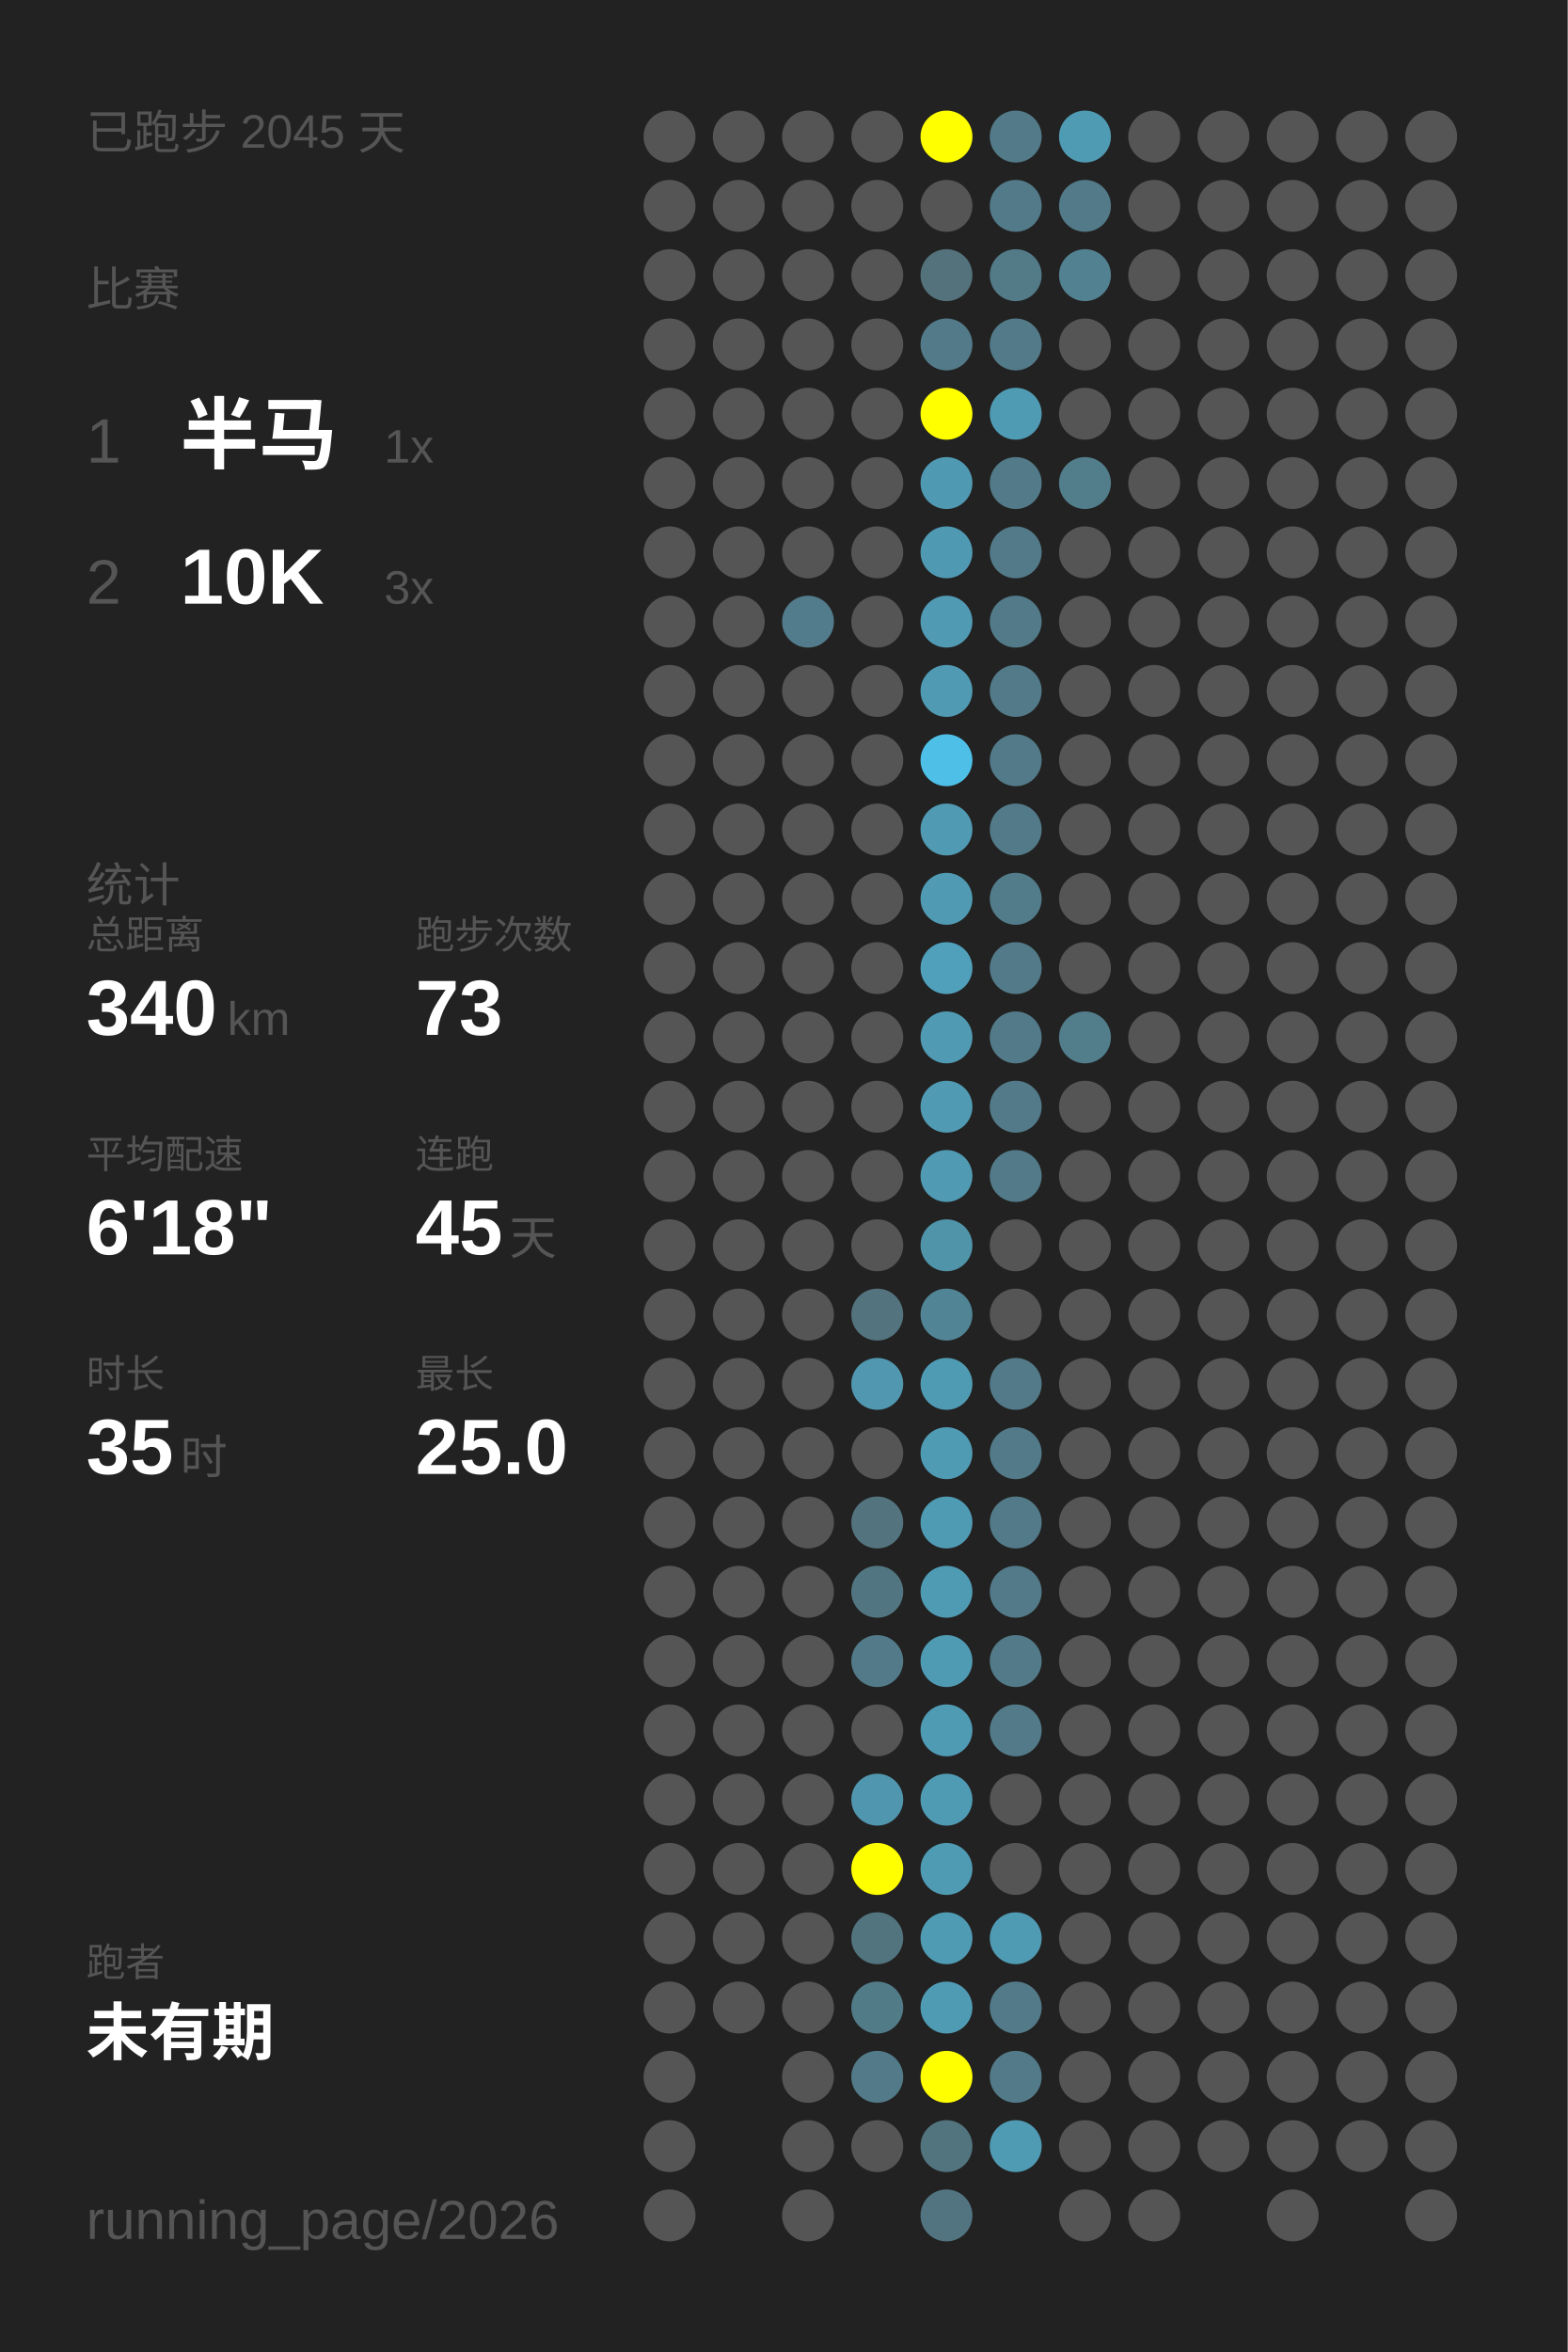
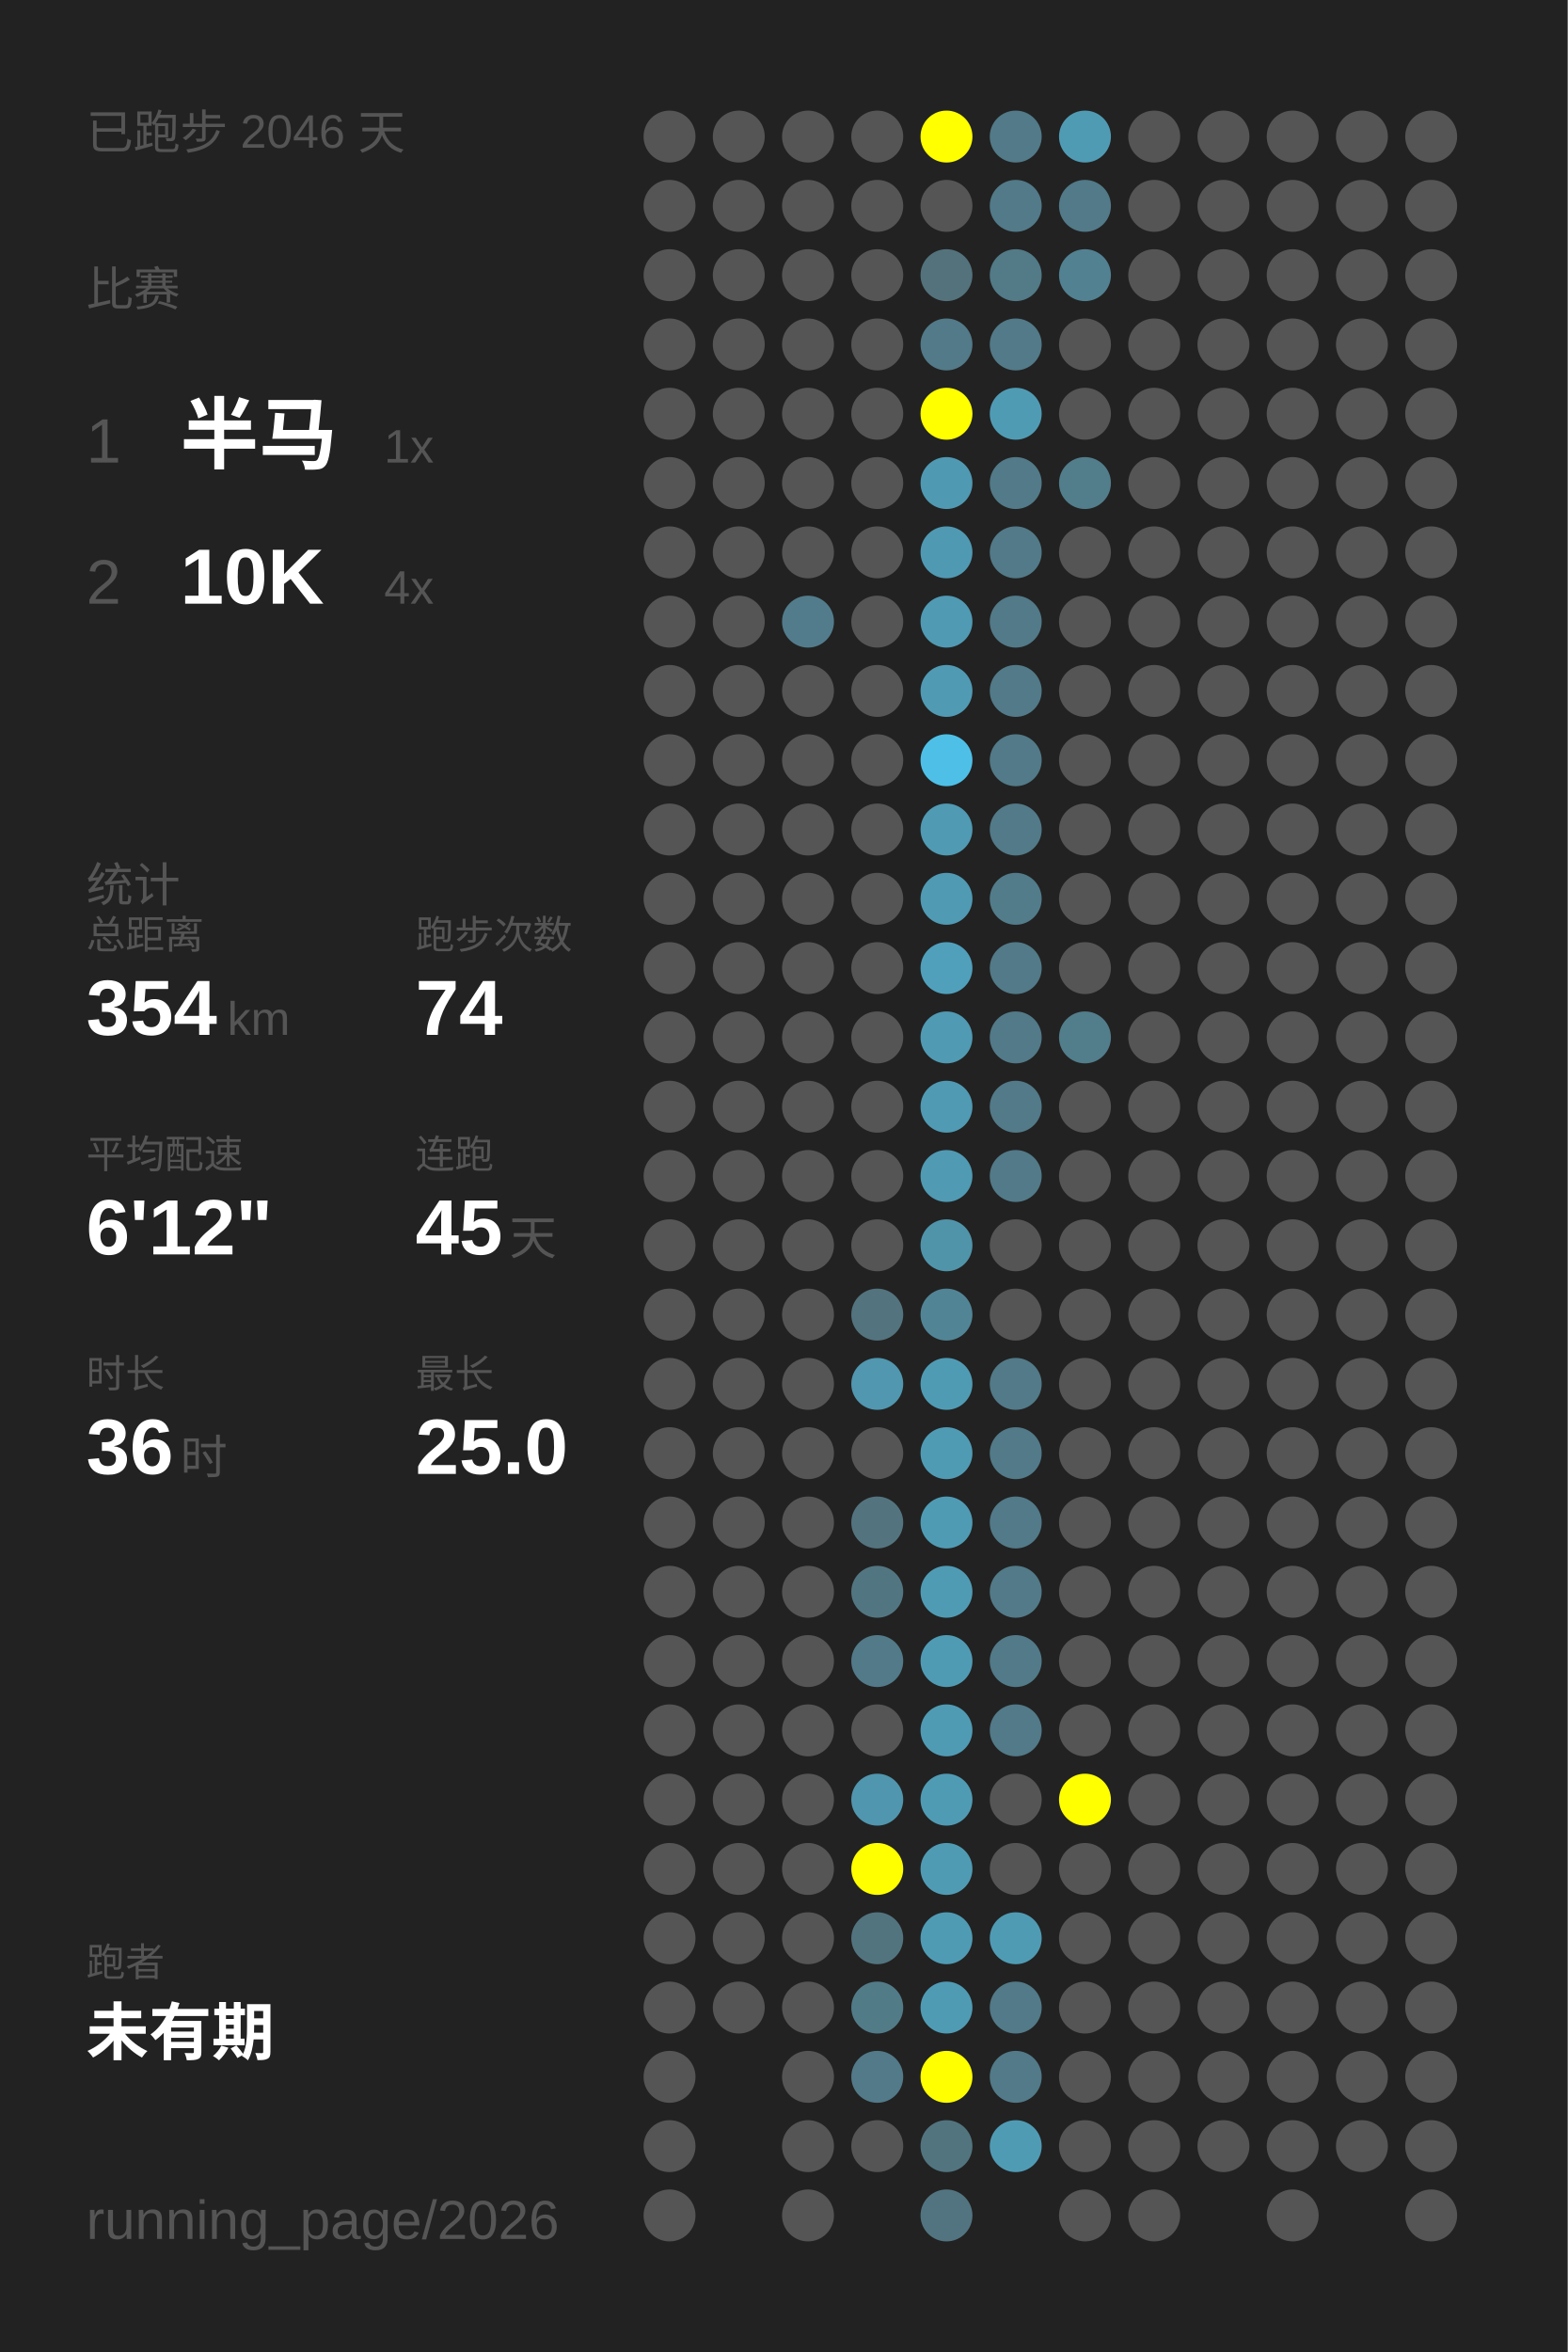
<svg xmlns="http://www.w3.org/2000/svg" baseProfile="full" height="300mm" version="1.1" viewBox="0,0,200,300" width="200mm">
  <defs />
  <rect fill="#222222" height="300" width="200" x="0" y="0" />
-   <text fill="#555555" style="font-size:6px; font-family:Arial;" x="11" y="19">已跑步 2045 天</text>
+   <text fill="#555555" style="font-size:6px; font-family:Arial;" x="11" y="19">已跑步 2046 天</text>
  <text fill="#555555" style="font-size:6px; font-family:Arial;" x="11" y="39">比赛</text>
  <text fill="#555555" style="font-size:8px; font-family:Arial;" x="11" y="59">1</text>
  <text fill="#FFFFFF" style="font-size:10px; font-family:Arial; font-weight:bold;" x="23" y="59">半马</text>
  <text fill="#555555" style="font-size:6px; font-family:Arial;" x="49" y="59">1x</text>
  <text fill="#555555" style="font-size:8px; font-family:Arial;" x="11" y="77">2</text>
  <text fill="#FFFFFF" style="font-size:10px; font-family:Arial; font-weight:bold;" x="23" y="77">10K</text>
-   <text fill="#555555" style="font-size:6px; font-family:Arial;" x="49" y="77">3x</text>
+   <text fill="#555555" style="font-size:6px; font-family:Arial;" x="49" y="77">4x</text>
  <text fill="#555555" style="font-size:6px; font-family:Arial;" x="11" y="115">统计</text>
  <text fill="#555555" style="font-size:5px; font-family:Arial;" x="11" y="121">总距离</text>
-   <text fill="#FFFFFF" style="font-size:10px; font-family:Arial; font-weight:bold;" x="11" y="132">340</text>
+   <text fill="#FFFFFF" style="font-size:10px; font-family:Arial; font-weight:bold;" x="11" y="132">354</text>
  <text fill="#555555" style="font-size:6px; font-family:Arial;" x="29" y="132">km</text>
  <text fill="#555555" style="font-size:5px; font-family:Arial;" x="53" y="121">跑步次数</text>
-   <text fill="#FFFFFF" style="font-size:10px; font-family:Arial; font-weight:bold;" x="53" y="132">73</text>
+   <text fill="#FFFFFF" style="font-size:10px; font-family:Arial; font-weight:bold;" x="53" y="132">74</text>
  <text fill="#555555" style="font-size:5px; font-family:Arial;" x="11" y="149">平均配速</text>
-   <text fill="#FFFFFF" style="font-size:10px; font-family:Arial; font-weight:bold;" x="11" y="160">6'18"</text>
+   <text fill="#FFFFFF" style="font-size:10px; font-family:Arial; font-weight:bold;" x="11" y="160">6'12"</text>
  <text fill="#555555" style="font-size:5px; font-family:Arial;" x="53" y="149">连跑</text>
  <text fill="#FFFFFF" style="font-size:10px; font-family:Arial; font-weight:bold;" x="53" y="160">45</text>
  <text fill="#555555" style="font-size:6px; font-family:Arial;" x="65" y="160">天</text>
  <text fill="#555555" style="font-size:5px; font-family:Arial;" x="11" y="177">时长</text>
-   <text fill="#FFFFFF" style="font-size:10px; font-family:Arial; font-weight:bold;" x="11" y="188">35</text>
+   <text fill="#FFFFFF" style="font-size:10px; font-family:Arial; font-weight:bold;" x="11" y="188">36</text>
  <text fill="#555555" style="font-size:6px; font-family:Arial;" x="23" y="188">时</text>
  <text fill="#555555" style="font-size:5px; font-family:Arial;" x="53" y="177">最长</text>
  <text fill="#FFFFFF" style="font-size:10px; font-family:Arial; font-weight:bold;" x="53" y="188">25.0</text>
  <text fill="#555555" style="font-size:5px; font-family:Arial;" x="11" y="252.065">跑者</text>
  <text fill="#FFFFFF" style="font-size:8px; font-family:Arial; font-weight:bold;" x="11" y="262.065">未有期</text>
  <text fill="#555555" style="font-size:7px; font-family:Arial;" x="11" y="285.581">running_page/2026</text>
  <circle cx="85.417" cy="17.419" fill="#555555" r="3.312" />
  <circle cx="85.417" cy="26.258" fill="#555555" r="3.312" />
  <circle cx="85.417" cy="35.097" fill="#555555" r="3.312" />
  <circle cx="85.417" cy="43.935" fill="#555555" r="3.312" />
  <circle cx="85.417" cy="52.774" fill="#555555" r="3.312" />
  <circle cx="85.417" cy="61.613" fill="#555555" r="3.312" />
  <circle cx="85.417" cy="70.452" fill="#555555" r="3.312" />
  <circle cx="85.417" cy="79.29" fill="#555555" r="3.312" />
  <circle cx="85.417" cy="88.129" fill="#555555" r="3.312" />
  <circle cx="85.417" cy="96.968" fill="#555555" r="3.312" />
  <circle cx="85.417" cy="105.806" fill="#555555" r="3.312" />
  <circle cx="85.417" cy="114.645" fill="#555555" r="3.312" />
  <circle cx="85.417" cy="123.484" fill="#555555" r="3.312" />
  <circle cx="85.417" cy="132.323" fill="#555555" r="3.312" />
  <circle cx="85.417" cy="141.161" fill="#555555" r="3.312" />
  <circle cx="85.417" cy="150" fill="#555555" r="3.312" />
  <circle cx="85.417" cy="158.839" fill="#555555" r="3.312" />
  <circle cx="85.417" cy="167.677" fill="#555555" r="3.312" />
  <circle cx="85.417" cy="176.516" fill="#555555" r="3.312" />
  <circle cx="85.417" cy="185.355" fill="#555555" r="3.312" />
  <circle cx="85.417" cy="194.194" fill="#555555" r="3.312" />
  <circle cx="85.417" cy="203.032" fill="#555555" r="3.312" />
  <circle cx="85.417" cy="211.871" fill="#555555" r="3.312" />
  <circle cx="85.417" cy="220.71" fill="#555555" r="3.312" />
  <circle cx="85.417" cy="229.548" fill="#555555" r="3.312" />
  <circle cx="85.417" cy="238.387" fill="#555555" r="3.312" />
  <circle cx="85.417" cy="247.226" fill="#555555" r="3.312" />
  <circle cx="85.417" cy="256.065" fill="#555555" r="3.312" />
  <circle cx="85.417" cy="264.903" fill="#555555" r="3.312" />
  <circle cx="85.417" cy="273.742" fill="#555555" r="3.312" />
  <circle cx="85.417" cy="282.581" fill="#555555" r="3.312" />
  <circle cx="94.25" cy="17.419" fill="#555555" r="3.312" />
  <circle cx="94.25" cy="26.258" fill="#555555" r="3.312" />
  <circle cx="94.25" cy="35.097" fill="#555555" r="3.312" />
  <circle cx="94.25" cy="43.935" fill="#555555" r="3.312" />
  <circle cx="94.25" cy="52.774" fill="#555555" r="3.312" />
  <circle cx="94.25" cy="61.613" fill="#555555" r="3.312" />
  <circle cx="94.25" cy="70.452" fill="#555555" r="3.312" />
  <circle cx="94.25" cy="79.29" fill="#555555" r="3.312" />
  <circle cx="94.25" cy="88.129" fill="#555555" r="3.312" />
  <circle cx="94.25" cy="96.968" fill="#555555" r="3.312" />
  <circle cx="94.25" cy="105.806" fill="#555555" r="3.312" />
  <circle cx="94.25" cy="114.645" fill="#555555" r="3.312" />
  <circle cx="94.25" cy="123.484" fill="#555555" r="3.312" />
  <circle cx="94.25" cy="132.323" fill="#555555" r="3.312" />
  <circle cx="94.25" cy="141.161" fill="#555555" r="3.312" />
  <circle cx="94.25" cy="150" fill="#555555" r="3.312" />
  <circle cx="94.25" cy="158.839" fill="#555555" r="3.312" />
  <circle cx="94.25" cy="167.677" fill="#555555" r="3.312" />
  <circle cx="94.25" cy="176.516" fill="#555555" r="3.312" />
  <circle cx="94.25" cy="185.355" fill="#555555" r="3.312" />
  <circle cx="94.25" cy="194.194" fill="#555555" r="3.312" />
  <circle cx="94.25" cy="203.032" fill="#555555" r="3.312" />
  <circle cx="94.25" cy="211.871" fill="#555555" r="3.312" />
  <circle cx="94.25" cy="220.71" fill="#555555" r="3.312" />
  <circle cx="94.25" cy="229.548" fill="#555555" r="3.312" />
  <circle cx="94.25" cy="238.387" fill="#555555" r="3.312" />
  <circle cx="94.25" cy="247.226" fill="#555555" r="3.312" />
  <circle cx="94.25" cy="256.065" fill="#555555" r="3.312" />
  <circle cx="103.083" cy="17.419" fill="#555555" r="3.312" />
  <circle cx="103.083" cy="26.258" fill="#555555" r="3.312" />
  <circle cx="103.083" cy="35.097" fill="#555555" r="3.312" />
  <circle cx="103.083" cy="43.935" fill="#555555" r="3.312" />
  <circle cx="103.083" cy="52.774" fill="#555555" r="3.312" />
  <circle cx="103.083" cy="61.613" fill="#555555" r="3.312" />
  <circle cx="103.083" cy="70.452" fill="#555555" r="3.312" />
  <circle cx="103.083" cy="79.29" fill="#527c8b" r="3.312" />
  <circle cx="103.083" cy="88.129" fill="#555555" r="3.312" />
  <circle cx="103.083" cy="96.968" fill="#555555" r="3.312" />
  <circle cx="103.083" cy="105.806" fill="#555555" r="3.312" />
  <circle cx="103.083" cy="114.645" fill="#555555" r="3.312" />
  <circle cx="103.083" cy="123.484" fill="#555555" r="3.312" />
  <circle cx="103.083" cy="132.323" fill="#555555" r="3.312" />
  <circle cx="103.083" cy="141.161" fill="#555555" r="3.312" />
  <circle cx="103.083" cy="150" fill="#555555" r="3.312" />
  <circle cx="103.083" cy="158.839" fill="#555555" r="3.312" />
  <circle cx="103.083" cy="167.677" fill="#555555" r="3.312" />
  <circle cx="103.083" cy="176.516" fill="#555555" r="3.312" />
  <circle cx="103.083" cy="185.355" fill="#555555" r="3.312" />
  <circle cx="103.083" cy="194.194" fill="#555555" r="3.312" />
  <circle cx="103.083" cy="203.032" fill="#555555" r="3.312" />
  <circle cx="103.083" cy="211.871" fill="#555555" r="3.312" />
  <circle cx="103.083" cy="220.71" fill="#555555" r="3.312" />
  <circle cx="103.083" cy="229.548" fill="#555555" r="3.312" />
  <circle cx="103.083" cy="238.387" fill="#555555" r="3.312" />
  <circle cx="103.083" cy="247.226" fill="#555555" r="3.312" />
  <circle cx="103.083" cy="256.065" fill="#555555" r="3.312" />
  <circle cx="103.083" cy="264.903" fill="#555555" r="3.312" />
  <circle cx="103.083" cy="273.742" fill="#555555" r="3.312" />
  <circle cx="103.083" cy="282.581" fill="#555555" r="3.312" />
  <circle cx="111.917" cy="17.419" fill="#555555" r="3.312" />
  <circle cx="111.917" cy="26.258" fill="#555555" r="3.312" />
  <circle cx="111.917" cy="35.097" fill="#555555" r="3.312" />
  <circle cx="111.917" cy="43.935" fill="#555555" r="3.312" />
  <circle cx="111.917" cy="52.774" fill="#555555" r="3.312" />
  <circle cx="111.917" cy="61.613" fill="#555555" r="3.312" />
  <circle cx="111.917" cy="70.452" fill="#555555" r="3.312" />
  <circle cx="111.917" cy="79.29" fill="#555555" r="3.312" />
  <circle cx="111.917" cy="88.129" fill="#555555" r="3.312" />
  <circle cx="111.917" cy="96.968" fill="#555555" r="3.312" />
  <circle cx="111.917" cy="105.806" fill="#555555" r="3.312" />
  <circle cx="111.917" cy="114.645" fill="#555555" r="3.312" />
  <circle cx="111.917" cy="123.484" fill="#555555" r="3.312" />
  <circle cx="111.917" cy="132.323" fill="#555555" r="3.312" />
  <circle cx="111.917" cy="141.161" fill="#555555" r="3.312" />
  <circle cx="111.917" cy="150" fill="#555555" r="3.312" />
  <circle cx="111.917" cy="158.839" fill="#555555" r="3.312" />
  <circle cx="111.917" cy="167.677" fill="#53737e" r="3.312" />
  <circle cx="111.917" cy="176.516" fill="#5097af" r="3.312" />
  <circle cx="111.917" cy="185.355" fill="#555555" r="3.312" />
  <circle cx="111.917" cy="194.194" fill="#53747f" r="3.312" />
  <circle cx="111.917" cy="203.032" fill="#527681" r="3.312" />
  <circle cx="111.917" cy="211.871" fill="#527a88" r="3.312" />
  <circle cx="111.917" cy="220.71" fill="#555555" r="3.312" />
  <circle cx="111.917" cy="229.548" fill="#5096ae" r="3.312" />
  <circle cx="111.917" cy="238.387" fill="#FFFF00" r="3.312" />
  <circle cx="111.917" cy="247.226" fill="#52747f" r="3.312" />
  <circle cx="111.917" cy="256.065" fill="#527b88" r="3.312" />
  <circle cx="111.917" cy="264.903" fill="#527a88" r="3.312" />
  <circle cx="111.917" cy="273.742" fill="#555555" r="3.312" />
  <circle cx="120.75" cy="17.419" fill="#FFFF00" r="3.312" />
  <circle cx="120.75" cy="26.258" fill="#555555" r="3.312" />
  <circle cx="120.75" cy="35.097" fill="#53727c" r="3.312" />
  <circle cx="120.75" cy="43.935" fill="#527a88" r="3.312" />
  <circle cx="120.75" cy="52.774" fill="#FFFF00" r="3.312" />
  <circle cx="120.75" cy="61.613" fill="#5099b2" r="3.312" />
  <circle cx="120.75" cy="70.452" fill="#5099b2" r="3.312" />
  <circle cx="120.75" cy="79.29" fill="#509ab3" r="3.312" />
  <circle cx="120.75" cy="88.129" fill="#509ab4" r="3.312" />
  <circle cx="120.75" cy="96.968" fill="#4ec0e7" r="3.312" />
  <circle cx="120.75" cy="105.806" fill="#509ab3" r="3.312" />
  <circle cx="120.75" cy="114.645" fill="#509ab3" r="3.312" />
  <circle cx="120.75" cy="123.484" fill="#50a0bc" r="3.312" />
  <circle cx="120.75" cy="132.323" fill="#509ab3" r="3.312" />
  <circle cx="120.75" cy="141.161" fill="#509ab3" r="3.312" />
  <circle cx="120.75" cy="150" fill="#509ab3" r="3.312" />
  <circle cx="120.75" cy="158.839" fill="#5094aa" r="3.312" />
  <circle cx="120.75" cy="167.677" fill="#518596" r="3.312" />
  <circle cx="120.75" cy="176.516" fill="#509bb4" r="3.312" />
  <circle cx="120.75" cy="185.355" fill="#509bb4" r="3.312" />
  <circle cx="120.75" cy="194.194" fill="#509bb4" r="3.312" />
  <circle cx="120.75" cy="203.032" fill="#509bb4" r="3.312" />
  <circle cx="120.75" cy="211.871" fill="#509bb4" r="3.312" />
  <circle cx="120.75" cy="220.71" fill="#509bb4" r="3.312" />
  <circle cx="120.75" cy="229.548" fill="#509bb4" r="3.312" />
  <circle cx="120.75" cy="238.387" fill="#509bb4" r="3.312" />
  <circle cx="120.75" cy="247.226" fill="#509bb4" r="3.312" />
  <circle cx="120.75" cy="256.065" fill="#509bb4" r="3.312" />
  <circle cx="120.75" cy="264.903" fill="#FFFF00" r="3.312" />
  <circle cx="120.75" cy="273.742" fill="#52747f" r="3.312" />
  <circle cx="120.75" cy="282.581" fill="#527480" r="3.312" />
  <circle cx="129.583" cy="17.419" fill="#527a88" r="3.312" />
  <circle cx="129.583" cy="26.258" fill="#527a88" r="3.312" />
  <circle cx="129.583" cy="35.097" fill="#527a87" r="3.312" />
  <circle cx="129.583" cy="43.935" fill="#527a88" r="3.312" />
  <circle cx="129.583" cy="52.774" fill="#509bb4" r="3.312" />
  <circle cx="129.583" cy="61.613" fill="#527a88" r="3.312" />
  <circle cx="129.583" cy="70.452" fill="#527a88" r="3.312" />
  <circle cx="129.583" cy="79.29" fill="#527a88" r="3.312" />
  <circle cx="129.583" cy="88.129" fill="#527a88" r="3.312" />
  <circle cx="129.583" cy="96.968" fill="#527a88" r="3.312" />
  <circle cx="129.583" cy="105.806" fill="#527a88" r="3.312" />
  <circle cx="129.583" cy="114.645" fill="#527c8a" r="3.312" />
  <circle cx="129.583" cy="123.484" fill="#527a88" r="3.312" />
  <circle cx="129.583" cy="132.323" fill="#527a88" r="3.312" />
  <circle cx="129.583" cy="141.161" fill="#527a88" r="3.312" />
  <circle cx="129.583" cy="150" fill="#527a88" r="3.312" />
  <circle cx="129.583" cy="158.839" fill="#555555" r="3.312" />
  <circle cx="129.583" cy="167.677" fill="#555555" r="3.312" />
  <circle cx="129.583" cy="176.516" fill="#527a88" r="3.312" />
  <circle cx="129.583" cy="185.355" fill="#527a88" r="3.312" />
  <circle cx="129.583" cy="194.194" fill="#527a88" r="3.312" />
  <circle cx="129.583" cy="203.032" fill="#527a88" r="3.312" />
  <circle cx="129.583" cy="211.871" fill="#527a88" r="3.312" />
  <circle cx="129.583" cy="220.71" fill="#527a88" r="3.312" />
  <circle cx="129.583" cy="229.548" fill="#555555" r="3.312" />
  <circle cx="129.583" cy="238.387" fill="#555555" r="3.312" />
  <circle cx="129.583" cy="247.226" fill="#509bb4" r="3.312" />
  <circle cx="129.583" cy="256.065" fill="#527a88" r="3.312" />
  <circle cx="129.583" cy="264.903" fill="#527a88" r="3.312" />
  <circle cx="129.583" cy="273.742" fill="#509bb4" r="3.312" />
  <circle cx="138.417" cy="17.419" fill="#509bb4" r="3.312" />
  <circle cx="138.417" cy="26.258" fill="#527a88" r="3.312" />
  <circle cx="138.417" cy="35.097" fill="#528191" r="3.312" />
  <circle cx="138.417" cy="43.935" fill="#555555" r="3.312" />
  <circle cx="138.417" cy="52.774" fill="#555555" r="3.312" />
  <circle cx="138.417" cy="61.613" fill="#527d8b" r="3.312" />
  <circle cx="138.417" cy="70.452" fill="#555555" r="3.312" />
  <circle cx="138.417" cy="79.29" fill="#555555" r="3.312" />
  <circle cx="138.417" cy="88.129" fill="#555555" r="3.312" />
  <circle cx="138.417" cy="96.968" fill="#555555" r="3.312" />
  <circle cx="138.417" cy="105.806" fill="#555555" r="3.312" />
  <circle cx="138.417" cy="114.645" fill="#555555" r="3.312" />
  <circle cx="138.417" cy="123.484" fill="#555555" r="3.312" />
  <circle cx="138.417" cy="132.323" fill="#527d8b" r="3.312" />
  <circle cx="138.417" cy="141.161" fill="#555555" r="3.312" />
  <circle cx="138.417" cy="150" fill="#555555" r="3.312" />
  <circle cx="138.417" cy="158.839" fill="#555555" r="3.312" />
  <circle cx="138.417" cy="167.677" fill="#555555" r="3.312" />
  <circle cx="138.417" cy="176.516" fill="#555555" r="3.312" />
  <circle cx="138.417" cy="185.355" fill="#555555" r="3.312" />
  <circle cx="138.417" cy="194.194" fill="#555555" r="3.312" />
  <circle cx="138.417" cy="203.032" fill="#555555" r="3.312" />
  <circle cx="138.417" cy="211.871" fill="#555555" r="3.312" />
  <circle cx="138.417" cy="220.71" fill="#555555" r="3.312" />
-   <circle cx="138.417" cy="229.548" fill="#555555" r="3.312" />
+   <circle cx="138.417" cy="229.548" fill="#FFFF00" r="3.312" />
  <circle cx="138.417" cy="238.387" fill="#555555" r="3.312" />
  <circle cx="138.417" cy="247.226" fill="#555555" r="3.312" />
  <circle cx="138.417" cy="256.065" fill="#555555" r="3.312" />
  <circle cx="138.417" cy="264.903" fill="#555555" r="3.312" />
  <circle cx="138.417" cy="273.742" fill="#555555" r="3.312" />
  <circle cx="138.417" cy="282.581" fill="#555555" r="3.312" />
  <circle cx="147.25" cy="17.419" fill="#555555" r="3.312" />
  <circle cx="147.25" cy="26.258" fill="#555555" r="3.312" />
  <circle cx="147.25" cy="35.097" fill="#555555" r="3.312" />
  <circle cx="147.25" cy="43.935" fill="#555555" r="3.312" />
  <circle cx="147.25" cy="52.774" fill="#555555" r="3.312" />
  <circle cx="147.25" cy="61.613" fill="#555555" r="3.312" />
  <circle cx="147.25" cy="70.452" fill="#555555" r="3.312" />
  <circle cx="147.25" cy="79.29" fill="#555555" r="3.312" />
  <circle cx="147.25" cy="88.129" fill="#555555" r="3.312" />
  <circle cx="147.25" cy="96.968" fill="#555555" r="3.312" />
  <circle cx="147.25" cy="105.806" fill="#555555" r="3.312" />
  <circle cx="147.25" cy="114.645" fill="#555555" r="3.312" />
  <circle cx="147.25" cy="123.484" fill="#555555" r="3.312" />
  <circle cx="147.25" cy="132.323" fill="#555555" r="3.312" />
  <circle cx="147.25" cy="141.161" fill="#555555" r="3.312" />
  <circle cx="147.25" cy="150" fill="#555555" r="3.312" />
  <circle cx="147.25" cy="158.839" fill="#555555" r="3.312" />
  <circle cx="147.25" cy="167.677" fill="#555555" r="3.312" />
  <circle cx="147.25" cy="176.516" fill="#555555" r="3.312" />
  <circle cx="147.25" cy="185.355" fill="#555555" r="3.312" />
  <circle cx="147.25" cy="194.194" fill="#555555" r="3.312" />
  <circle cx="147.25" cy="203.032" fill="#555555" r="3.312" />
  <circle cx="147.25" cy="211.871" fill="#555555" r="3.312" />
  <circle cx="147.25" cy="220.71" fill="#555555" r="3.312" />
  <circle cx="147.25" cy="229.548" fill="#555555" r="3.312" />
  <circle cx="147.25" cy="238.387" fill="#555555" r="3.312" />
  <circle cx="147.25" cy="247.226" fill="#555555" r="3.312" />
  <circle cx="147.25" cy="256.065" fill="#555555" r="3.312" />
  <circle cx="147.25" cy="264.903" fill="#555555" r="3.312" />
  <circle cx="147.25" cy="273.742" fill="#555555" r="3.312" />
  <circle cx="147.25" cy="282.581" fill="#555555" r="3.312" />
  <circle cx="156.083" cy="17.419" fill="#555555" r="3.312" />
  <circle cx="156.083" cy="26.258" fill="#555555" r="3.312" />
  <circle cx="156.083" cy="35.097" fill="#555555" r="3.312" />
  <circle cx="156.083" cy="43.935" fill="#555555" r="3.312" />
  <circle cx="156.083" cy="52.774" fill="#555555" r="3.312" />
  <circle cx="156.083" cy="61.613" fill="#555555" r="3.312" />
  <circle cx="156.083" cy="70.452" fill="#555555" r="3.312" />
  <circle cx="156.083" cy="79.29" fill="#555555" r="3.312" />
  <circle cx="156.083" cy="88.129" fill="#555555" r="3.312" />
  <circle cx="156.083" cy="96.968" fill="#555555" r="3.312" />
  <circle cx="156.083" cy="105.806" fill="#555555" r="3.312" />
  <circle cx="156.083" cy="114.645" fill="#555555" r="3.312" />
  <circle cx="156.083" cy="123.484" fill="#555555" r="3.312" />
  <circle cx="156.083" cy="132.323" fill="#555555" r="3.312" />
  <circle cx="156.083" cy="141.161" fill="#555555" r="3.312" />
  <circle cx="156.083" cy="150" fill="#555555" r="3.312" />
  <circle cx="156.083" cy="158.839" fill="#555555" r="3.312" />
  <circle cx="156.083" cy="167.677" fill="#555555" r="3.312" />
  <circle cx="156.083" cy="176.516" fill="#555555" r="3.312" />
  <circle cx="156.083" cy="185.355" fill="#555555" r="3.312" />
  <circle cx="156.083" cy="194.194" fill="#555555" r="3.312" />
  <circle cx="156.083" cy="203.032" fill="#555555" r="3.312" />
  <circle cx="156.083" cy="211.871" fill="#555555" r="3.312" />
  <circle cx="156.083" cy="220.71" fill="#555555" r="3.312" />
  <circle cx="156.083" cy="229.548" fill="#555555" r="3.312" />
  <circle cx="156.083" cy="238.387" fill="#555555" r="3.312" />
  <circle cx="156.083" cy="247.226" fill="#555555" r="3.312" />
  <circle cx="156.083" cy="256.065" fill="#555555" r="3.312" />
  <circle cx="156.083" cy="264.903" fill="#555555" r="3.312" />
  <circle cx="156.083" cy="273.742" fill="#555555" r="3.312" />
  <circle cx="164.917" cy="17.419" fill="#555555" r="3.312" />
  <circle cx="164.917" cy="26.258" fill="#555555" r="3.312" />
  <circle cx="164.917" cy="35.097" fill="#555555" r="3.312" />
  <circle cx="164.917" cy="43.935" fill="#555555" r="3.312" />
  <circle cx="164.917" cy="52.774" fill="#555555" r="3.312" />
  <circle cx="164.917" cy="61.613" fill="#555555" r="3.312" />
  <circle cx="164.917" cy="70.452" fill="#555555" r="3.312" />
  <circle cx="164.917" cy="79.29" fill="#555555" r="3.312" />
  <circle cx="164.917" cy="88.129" fill="#555555" r="3.312" />
  <circle cx="164.917" cy="96.968" fill="#555555" r="3.312" />
  <circle cx="164.917" cy="105.806" fill="#555555" r="3.312" />
  <circle cx="164.917" cy="114.645" fill="#555555" r="3.312" />
  <circle cx="164.917" cy="123.484" fill="#555555" r="3.312" />
  <circle cx="164.917" cy="132.323" fill="#555555" r="3.312" />
  <circle cx="164.917" cy="141.161" fill="#555555" r="3.312" />
  <circle cx="164.917" cy="150" fill="#555555" r="3.312" />
  <circle cx="164.917" cy="158.839" fill="#555555" r="3.312" />
  <circle cx="164.917" cy="167.677" fill="#555555" r="3.312" />
  <circle cx="164.917" cy="176.516" fill="#555555" r="3.312" />
  <circle cx="164.917" cy="185.355" fill="#555555" r="3.312" />
  <circle cx="164.917" cy="194.194" fill="#555555" r="3.312" />
  <circle cx="164.917" cy="203.032" fill="#555555" r="3.312" />
  <circle cx="164.917" cy="211.871" fill="#555555" r="3.312" />
  <circle cx="164.917" cy="220.71" fill="#555555" r="3.312" />
  <circle cx="164.917" cy="229.548" fill="#555555" r="3.312" />
  <circle cx="164.917" cy="238.387" fill="#555555" r="3.312" />
  <circle cx="164.917" cy="247.226" fill="#555555" r="3.312" />
  <circle cx="164.917" cy="256.065" fill="#555555" r="3.312" />
  <circle cx="164.917" cy="264.903" fill="#555555" r="3.312" />
  <circle cx="164.917" cy="273.742" fill="#555555" r="3.312" />
  <circle cx="164.917" cy="282.581" fill="#555555" r="3.312" />
  <circle cx="173.75" cy="17.419" fill="#555555" r="3.312" />
  <circle cx="173.75" cy="26.258" fill="#555555" r="3.312" />
  <circle cx="173.75" cy="35.097" fill="#555555" r="3.312" />
  <circle cx="173.75" cy="43.935" fill="#555555" r="3.312" />
  <circle cx="173.75" cy="52.774" fill="#555555" r="3.312" />
  <circle cx="173.75" cy="61.613" fill="#555555" r="3.312" />
  <circle cx="173.75" cy="70.452" fill="#555555" r="3.312" />
  <circle cx="173.75" cy="79.29" fill="#555555" r="3.312" />
  <circle cx="173.75" cy="88.129" fill="#555555" r="3.312" />
  <circle cx="173.75" cy="96.968" fill="#555555" r="3.312" />
  <circle cx="173.75" cy="105.806" fill="#555555" r="3.312" />
  <circle cx="173.75" cy="114.645" fill="#555555" r="3.312" />
  <circle cx="173.75" cy="123.484" fill="#555555" r="3.312" />
  <circle cx="173.75" cy="132.323" fill="#555555" r="3.312" />
  <circle cx="173.75" cy="141.161" fill="#555555" r="3.312" />
  <circle cx="173.75" cy="150" fill="#555555" r="3.312" />
  <circle cx="173.75" cy="158.839" fill="#555555" r="3.312" />
  <circle cx="173.75" cy="167.677" fill="#555555" r="3.312" />
  <circle cx="173.75" cy="176.516" fill="#555555" r="3.312" />
  <circle cx="173.75" cy="185.355" fill="#555555" r="3.312" />
  <circle cx="173.75" cy="194.194" fill="#555555" r="3.312" />
  <circle cx="173.75" cy="203.032" fill="#555555" r="3.312" />
  <circle cx="173.75" cy="211.871" fill="#555555" r="3.312" />
  <circle cx="173.75" cy="220.71" fill="#555555" r="3.312" />
  <circle cx="173.75" cy="229.548" fill="#555555" r="3.312" />
  <circle cx="173.75" cy="238.387" fill="#555555" r="3.312" />
  <circle cx="173.75" cy="247.226" fill="#555555" r="3.312" />
  <circle cx="173.75" cy="256.065" fill="#555555" r="3.312" />
  <circle cx="173.75" cy="264.903" fill="#555555" r="3.312" />
  <circle cx="173.75" cy="273.742" fill="#555555" r="3.312" />
  <circle cx="182.583" cy="17.419" fill="#555555" r="3.312" />
  <circle cx="182.583" cy="26.258" fill="#555555" r="3.312" />
  <circle cx="182.583" cy="35.097" fill="#555555" r="3.312" />
  <circle cx="182.583" cy="43.935" fill="#555555" r="3.312" />
  <circle cx="182.583" cy="52.774" fill="#555555" r="3.312" />
  <circle cx="182.583" cy="61.613" fill="#555555" r="3.312" />
  <circle cx="182.583" cy="70.452" fill="#555555" r="3.312" />
  <circle cx="182.583" cy="79.29" fill="#555555" r="3.312" />
  <circle cx="182.583" cy="88.129" fill="#555555" r="3.312" />
  <circle cx="182.583" cy="96.968" fill="#555555" r="3.312" />
  <circle cx="182.583" cy="105.806" fill="#555555" r="3.312" />
  <circle cx="182.583" cy="114.645" fill="#555555" r="3.312" />
  <circle cx="182.583" cy="123.484" fill="#555555" r="3.312" />
  <circle cx="182.583" cy="132.323" fill="#555555" r="3.312" />
  <circle cx="182.583" cy="141.161" fill="#555555" r="3.312" />
  <circle cx="182.583" cy="150" fill="#555555" r="3.312" />
  <circle cx="182.583" cy="158.839" fill="#555555" r="3.312" />
  <circle cx="182.583" cy="167.677" fill="#555555" r="3.312" />
  <circle cx="182.583" cy="176.516" fill="#555555" r="3.312" />
  <circle cx="182.583" cy="185.355" fill="#555555" r="3.312" />
  <circle cx="182.583" cy="194.194" fill="#555555" r="3.312" />
  <circle cx="182.583" cy="203.032" fill="#555555" r="3.312" />
  <circle cx="182.583" cy="211.871" fill="#555555" r="3.312" />
  <circle cx="182.583" cy="220.71" fill="#555555" r="3.312" />
  <circle cx="182.583" cy="229.548" fill="#555555" r="3.312" />
  <circle cx="182.583" cy="238.387" fill="#555555" r="3.312" />
  <circle cx="182.583" cy="247.226" fill="#555555" r="3.312" />
  <circle cx="182.583" cy="256.065" fill="#555555" r="3.312" />
  <circle cx="182.583" cy="264.903" fill="#555555" r="3.312" />
  <circle cx="182.583" cy="273.742" fill="#555555" r="3.312" />
  <circle cx="182.583" cy="282.581" fill="#555555" r="3.312" />
</svg>
